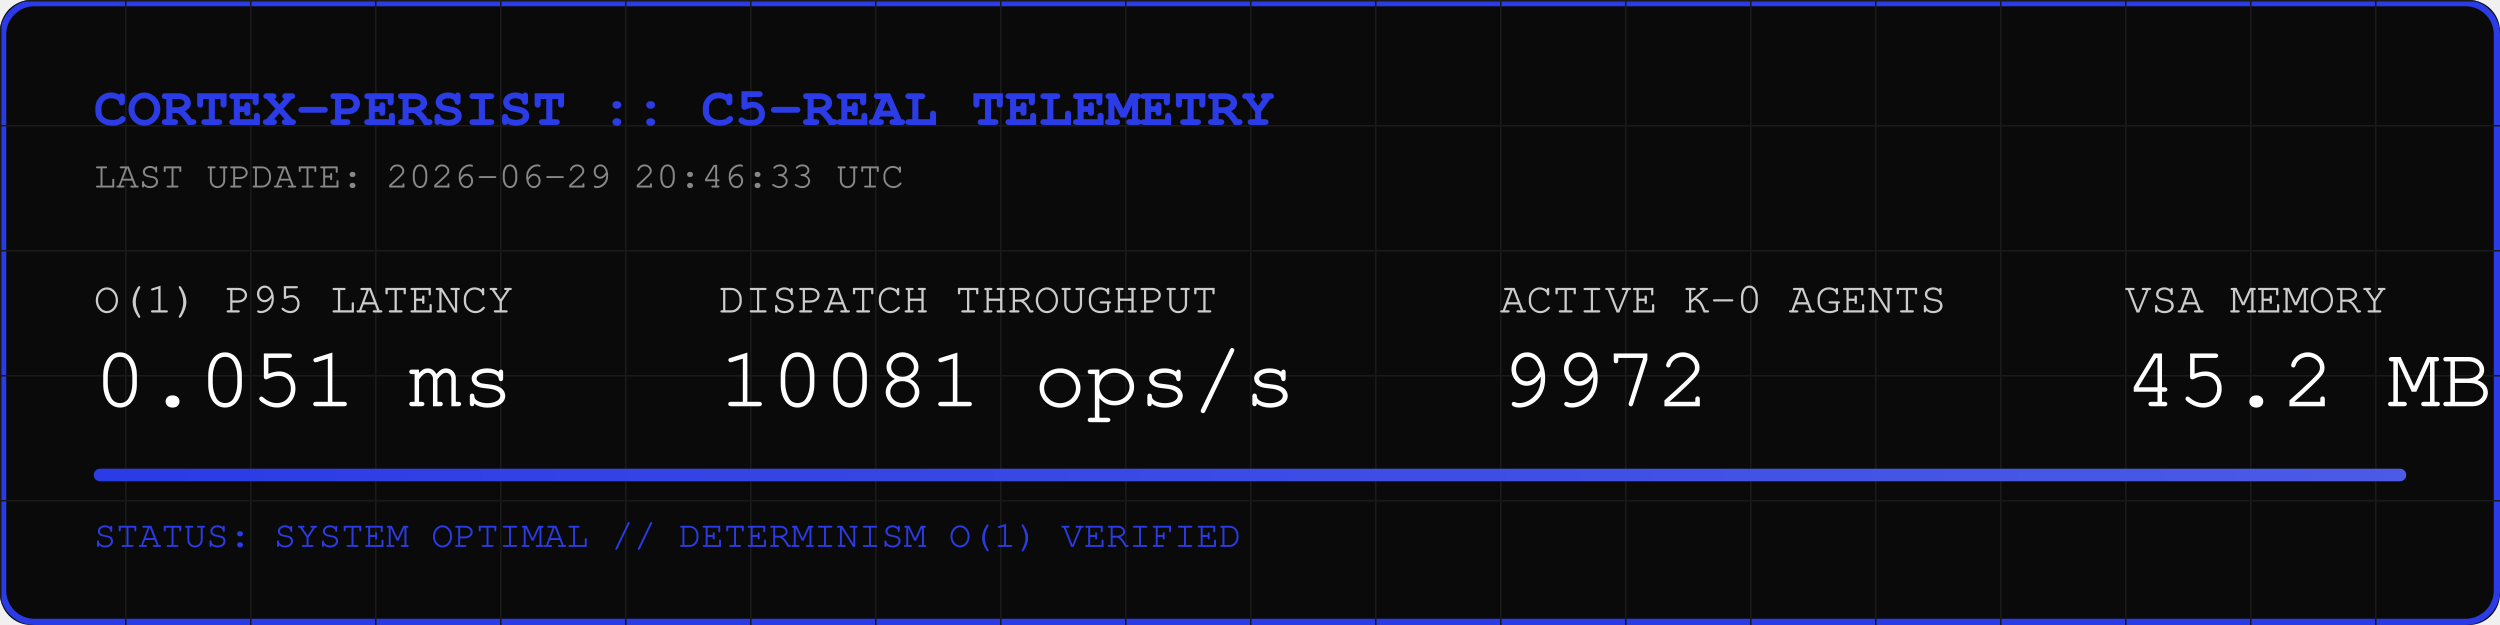
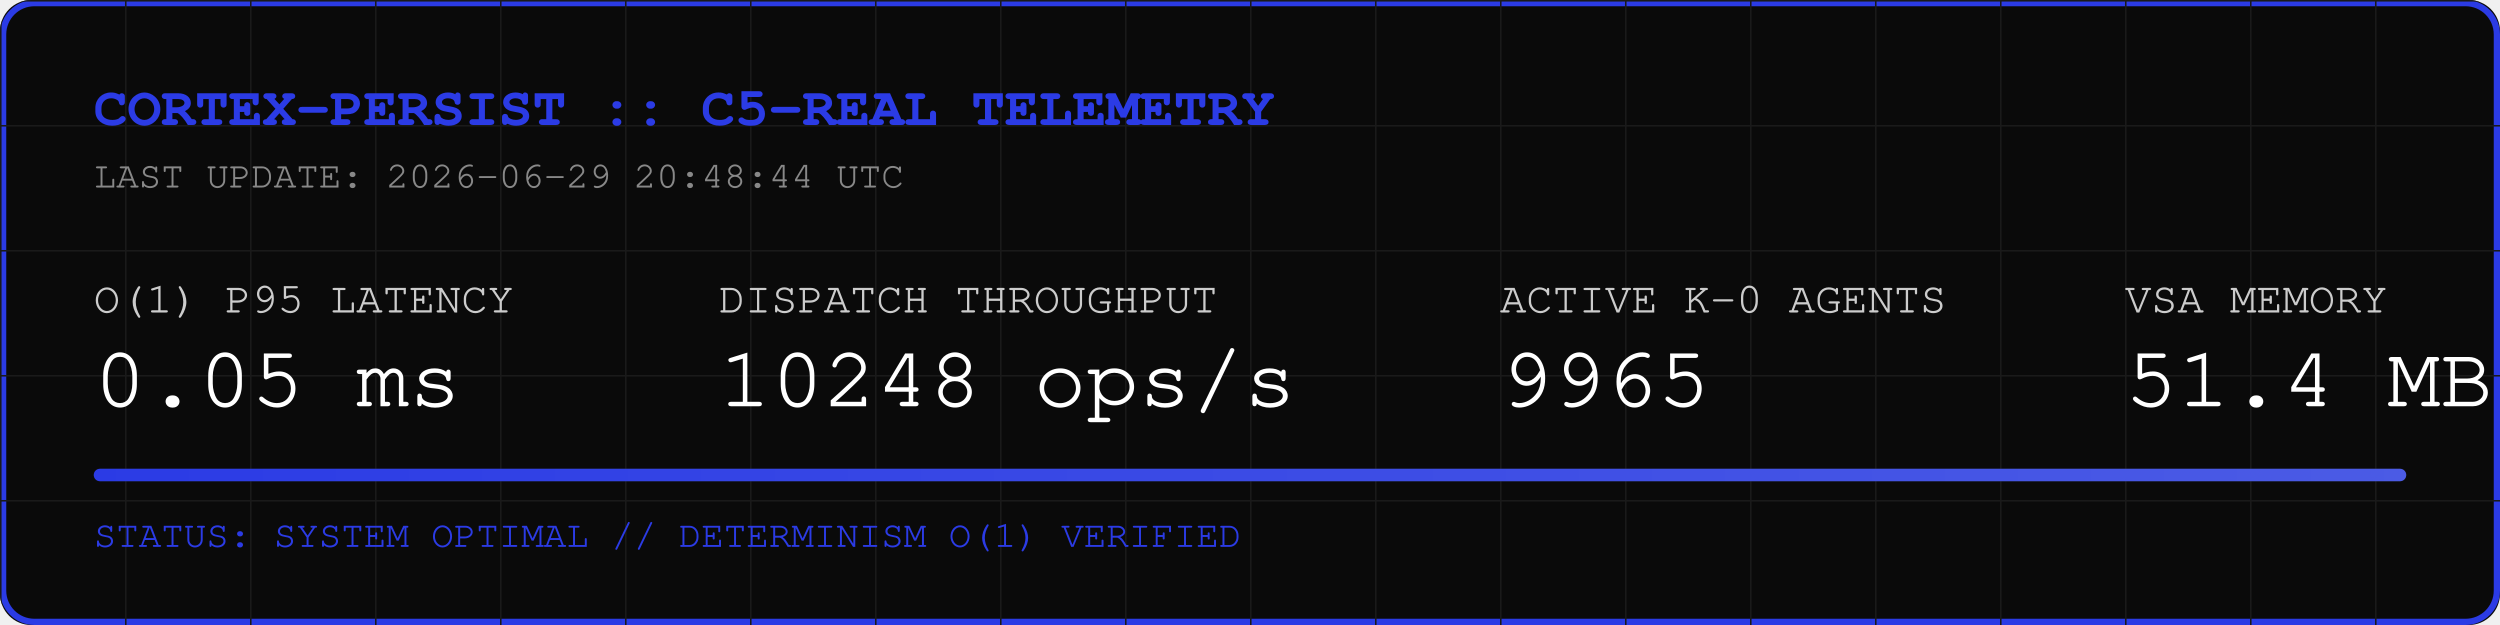
<svg xmlns="http://www.w3.org/2000/svg" width="800" height="200" viewBox="0 0 800 200">
  <rect width="800" height="200" fill="#0A0A0A" rx="10" />
  <rect width="798" height="198" x="1" y="1" fill="none" stroke="#2B3BE5" stroke-width="2" rx="10" />
  <defs>
    <pattern id="grid" width="40" height="40" patternUnits="userSpaceOnUse">
      <path d="M 40 0 L 0 0 0 40" fill="none" stroke="#1A1A1A" stroke-width="1" />
    </pattern>
    <linearGradient id="neon" x1="0%" y1="0%" x2="100%" y2="0%">
      <stop offset="0%" stop-color="#2B3BE5" />
      <stop offset="100%" stop-color="#4B5BE5" />
    </linearGradient>
  </defs>
  <rect width="800" height="200" fill="url(#grid)" rx="10" />
  <text x="30" y="40" font-family="Courier, monospace" font-size="18" fill="#2B3BE5" font-weight="bold">CORTEX-PERSIST :: C5-REAL TELEMETRY</text>
-   <text x="30" y="60" font-family="Courier, monospace" font-size="12" fill="#888888">LAST UPDATE: 2026-06-29 20:46:33 UTC</text>
+   <text x="30" y="60" font-family="Courier, monospace" font-size="12" fill="#888888">LAST UPDATE: 2026-06-29 20:48:44 UTC</text>
  <g transform="translate(30, 100)">
    <text x="0" y="0" font-family="Courier, monospace" font-size="14" fill="#CCCCCC">O(1) P95 LATENCY</text>
-     <text x="0" y="30" font-family="Courier, monospace" font-size="28" fill="#FFFFFF">0.051 ms</text>
+     <text x="0" y="30" font-family="Courier, monospace" font-size="28" fill="#FFFFFF">0.05 ms</text>
    <text x="200" y="0" font-family="Courier, monospace" font-size="14" fill="#CCCCCC">DISPATCH THROUGHPUT</text>
-     <text x="200" y="30" font-family="Courier, monospace" font-size="28" fill="#FFFFFF">10081 ops/s</text>
+     <text x="200" y="30" font-family="Courier, monospace" font-size="28" fill="#FFFFFF">10248 ops/s</text>
    <text x="450" y="0" font-family="Courier, monospace" font-size="14" fill="#CCCCCC">ACTIVE K-0 AGENTS</text>
-     <text x="450" y="30" font-family="Courier, monospace" font-size="28" fill="#FFFFFF">9972</text>
+     <text x="450" y="30" font-family="Courier, monospace" font-size="28" fill="#FFFFFF">9965</text>
    <text x="650" y="0" font-family="Courier, monospace" font-size="14" fill="#CCCCCC">VSA MEMORY</text>
-     <text x="650" y="30" font-family="Courier, monospace" font-size="28" fill="#FFFFFF">45.2 MB</text>
+     <text x="650" y="30" font-family="Courier, monospace" font-size="28" fill="#FFFFFF">51.4 MB</text>
  </g>
  <rect x="30" y="150" width="740" height="4" fill="#1A1A1A" rx="2" />
  <rect x="30" y="150" width="740" height="4" fill="url(#neon)" rx="2" />
  <text x="30" y="175" font-family="Courier, monospace" font-size="12" fill="#2B3BE5">STATUS: SYSTEM OPTIMAL // DETERMINISM O(1) VERIFIED</text>
</svg>
